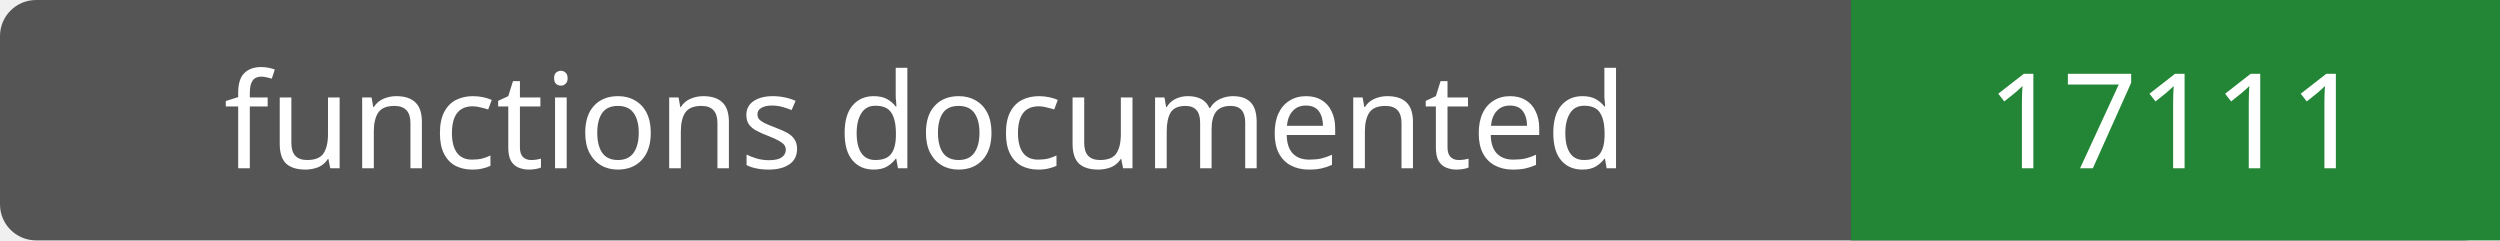
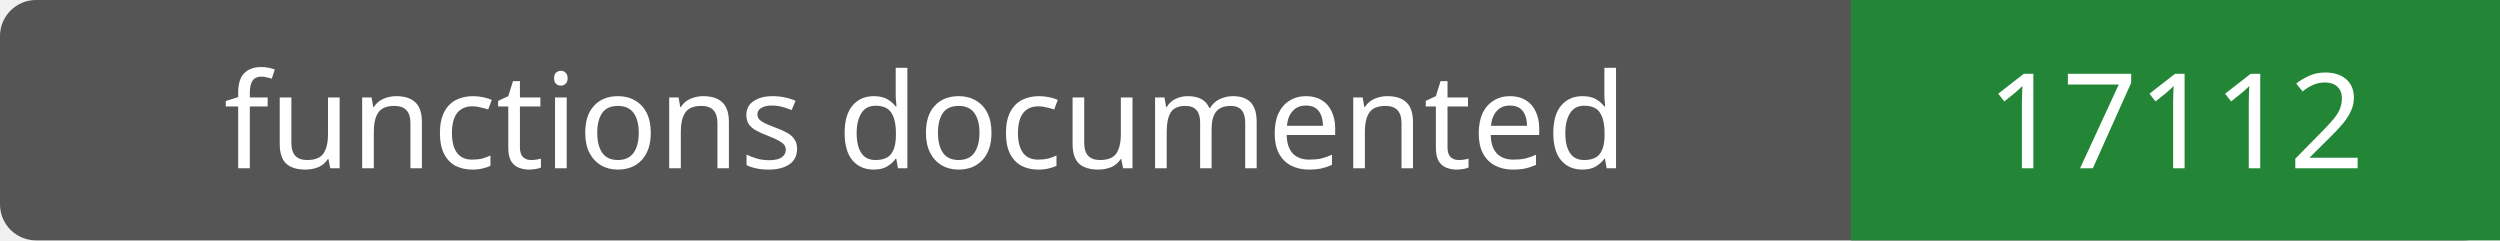
- <svg xmlns="http://www.w3.org/2000/svg" width="208" height="20" role="img" aria-label="functions documented: 17111">
+ <svg xmlns="http://www.w3.org/2000/svg" width="208" height="20" role="img" aria-label="functions documented: 17112">
  <rect width="208" height="20" rx="3" fill="#555" />
  <path fill="#238636" d="M154 0h54v20H154z" />
  <g fill="#fff" text-anchor="middle" font-family="Verdana,sans-serif" font-size="11">
    <text x="77.0" y="14">functions documented</text>
-     <text x="181.0" y="14">17111</text>
+     <text x="181.0" y="14">17112</text>
  </g>
</svg>
